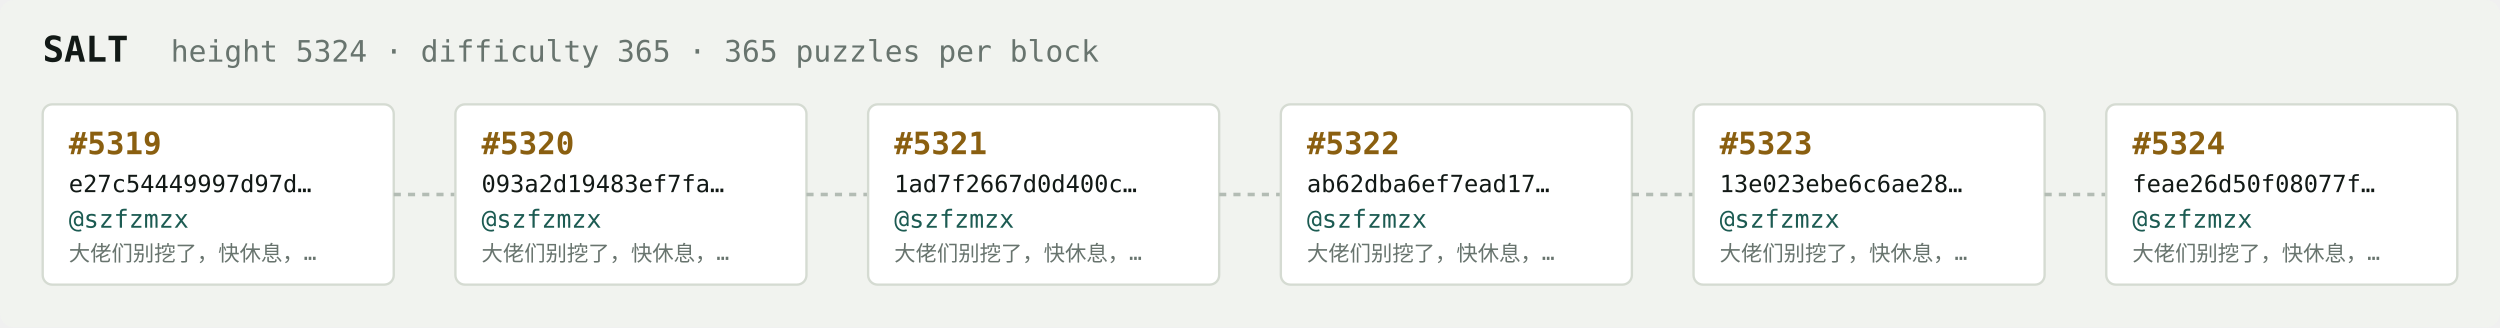
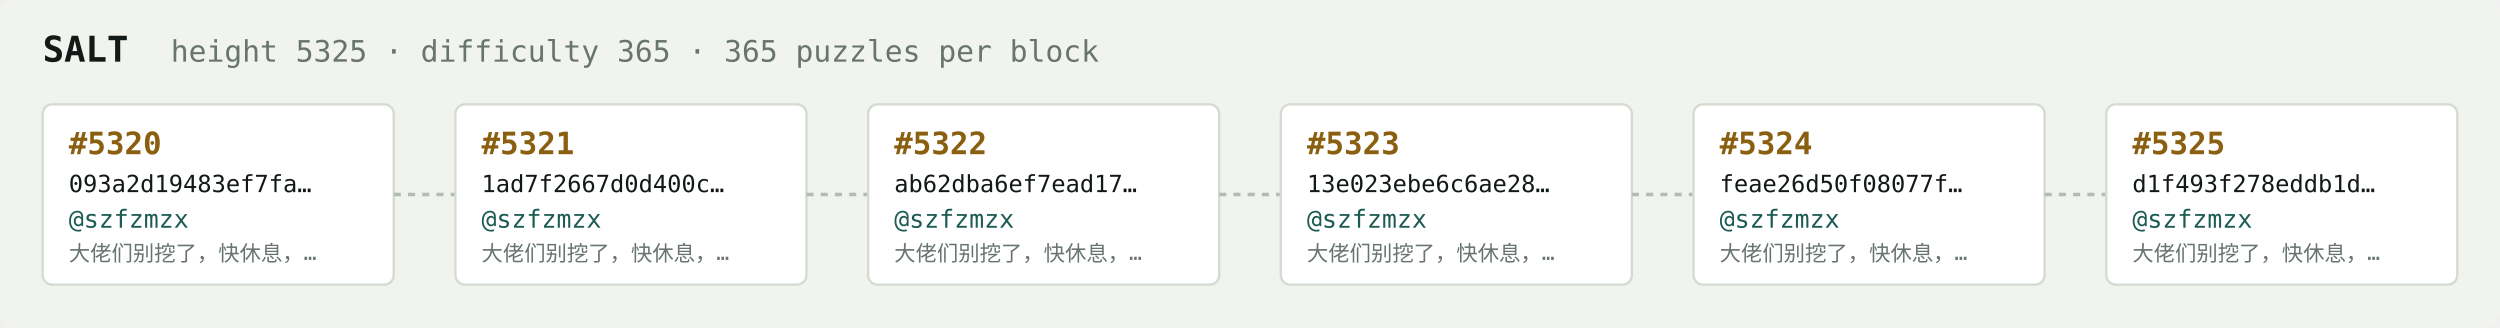
<svg xmlns="http://www.w3.org/2000/svg" width="1054" height="138" viewBox="0 0 1054 138" font-family="ui-monospace,SFMono-Regular,Menlo,monospace">
  <rect fill="#f1f3ef" width="1054" height="138" rx="6" />
  <text x="18" y="26" fill="#121916" font-size="15" font-weight="700">SALT</text>
-   <text x="72" y="26" fill="#68746e" font-size="12.5">height 5324 · difficulty 365 · 365 puzzles per block</text>
+   <text x="72" y="26" fill="#68746e" font-size="12.5">height 5325 · difficulty 365 · 365 puzzles per block</text>
  <rect x="18" y="44" width="148" height="76" rx="4" fill="#ffffff" stroke="#d5dbd2" stroke-width="1" />
-   <text x="29" y="65" fill="#8a5f10" font-size="13" font-weight="700">#5319</text>
-   <text x="29" y="81" fill="#121916" font-size="10">e27c54449997d97d…</text>
+   <text x="29" y="65" fill="#8a5f10" font-size="13" font-weight="700">#5320</text>
+   <text x="29" y="81" fill="#121916" font-size="10">093a2d19483ef7fa…</text>
  <text x="29" y="96" fill="#1c5b52" font-size="10.5">@szfzmzx</text>
  <text x="29" y="110" fill="#68746e" font-size="9">大佬们别挖了，快休息，…</text>
  <line x1="166" y1="82.0" x2="192" y2="82.0" stroke="#b3bcb4" stroke-width="1.5" stroke-dasharray="3 3" />
  <rect x="192" y="44" width="148" height="76" rx="4" fill="#ffffff" stroke="#d5dbd2" stroke-width="1" />
-   <text x="203" y="65" fill="#8a5f10" font-size="13" font-weight="700">#5320</text>
-   <text x="203" y="81" fill="#121916" font-size="10">093a2d19483ef7fa…</text>
+   <text x="203" y="65" fill="#8a5f10" font-size="13" font-weight="700">#5321</text>
+   <text x="203" y="81" fill="#121916" font-size="10">1ad7f2667d0d400c…</text>
  <text x="203" y="96" fill="#1c5b52" font-size="10.5">@szfzmzx</text>
  <text x="203" y="110" fill="#68746e" font-size="9">大佬们别挖了，快休息，…</text>
  <line x1="340" y1="82.0" x2="366" y2="82.0" stroke="#b3bcb4" stroke-width="1.5" stroke-dasharray="3 3" />
  <rect x="366" y="44" width="148" height="76" rx="4" fill="#ffffff" stroke="#d5dbd2" stroke-width="1" />
-   <text x="377" y="65" fill="#8a5f10" font-size="13" font-weight="700">#5321</text>
-   <text x="377" y="81" fill="#121916" font-size="10">1ad7f2667d0d400c…</text>
+   <text x="377" y="65" fill="#8a5f10" font-size="13" font-weight="700">#5322</text>
+   <text x="377" y="81" fill="#121916" font-size="10">ab62dba6ef7ead17…</text>
  <text x="377" y="96" fill="#1c5b52" font-size="10.5">@szfzmzx</text>
  <text x="377" y="110" fill="#68746e" font-size="9">大佬们别挖了，快休息，…</text>
  <line x1="514" y1="82.0" x2="540" y2="82.0" stroke="#b3bcb4" stroke-width="1.5" stroke-dasharray="3 3" />
  <rect x="540" y="44" width="148" height="76" rx="4" fill="#ffffff" stroke="#d5dbd2" stroke-width="1" />
-   <text x="551" y="65" fill="#8a5f10" font-size="13" font-weight="700">#5322</text>
-   <text x="551" y="81" fill="#121916" font-size="10">ab62dba6ef7ead17…</text>
+   <text x="551" y="65" fill="#8a5f10" font-size="13" font-weight="700">#5323</text>
+   <text x="551" y="81" fill="#121916" font-size="10">13e023ebe6c6ae28…</text>
  <text x="551" y="96" fill="#1c5b52" font-size="10.5">@szfzmzx</text>
  <text x="551" y="110" fill="#68746e" font-size="9">大佬们别挖了，快休息，…</text>
  <line x1="688" y1="82.0" x2="714" y2="82.0" stroke="#b3bcb4" stroke-width="1.5" stroke-dasharray="3 3" />
  <rect x="714" y="44" width="148" height="76" rx="4" fill="#ffffff" stroke="#d5dbd2" stroke-width="1" />
-   <text x="725" y="65" fill="#8a5f10" font-size="13" font-weight="700">#5323</text>
-   <text x="725" y="81" fill="#121916" font-size="10">13e023ebe6c6ae28…</text>
+   <text x="725" y="65" fill="#8a5f10" font-size="13" font-weight="700">#5324</text>
+   <text x="725" y="81" fill="#121916" font-size="10">feae26d50f08077f…</text>
  <text x="725" y="96" fill="#1c5b52" font-size="10.5">@szfzmzx</text>
  <text x="725" y="110" fill="#68746e" font-size="9">大佬们别挖了，快休息，…</text>
  <line x1="862" y1="82.0" x2="888" y2="82.0" stroke="#b3bcb4" stroke-width="1.5" stroke-dasharray="3 3" />
  <rect x="888" y="44" width="148" height="76" rx="4" fill="#ffffff" stroke="#d5dbd2" stroke-width="1" />
-   <text x="899" y="65" fill="#8a5f10" font-size="13" font-weight="700">#5324</text>
-   <text x="899" y="81" fill="#121916" font-size="10">feae26d50f08077f…</text>
+   <text x="899" y="65" fill="#8a5f10" font-size="13" font-weight="700">#5325</text>
+   <text x="899" y="81" fill="#121916" font-size="10">d1f493f278eddb1d…</text>
  <text x="899" y="96" fill="#1c5b52" font-size="10.5">@szfzmzx</text>
  <text x="899" y="110" fill="#68746e" font-size="9">大佬们别挖了，快休息，…</text>
</svg>
